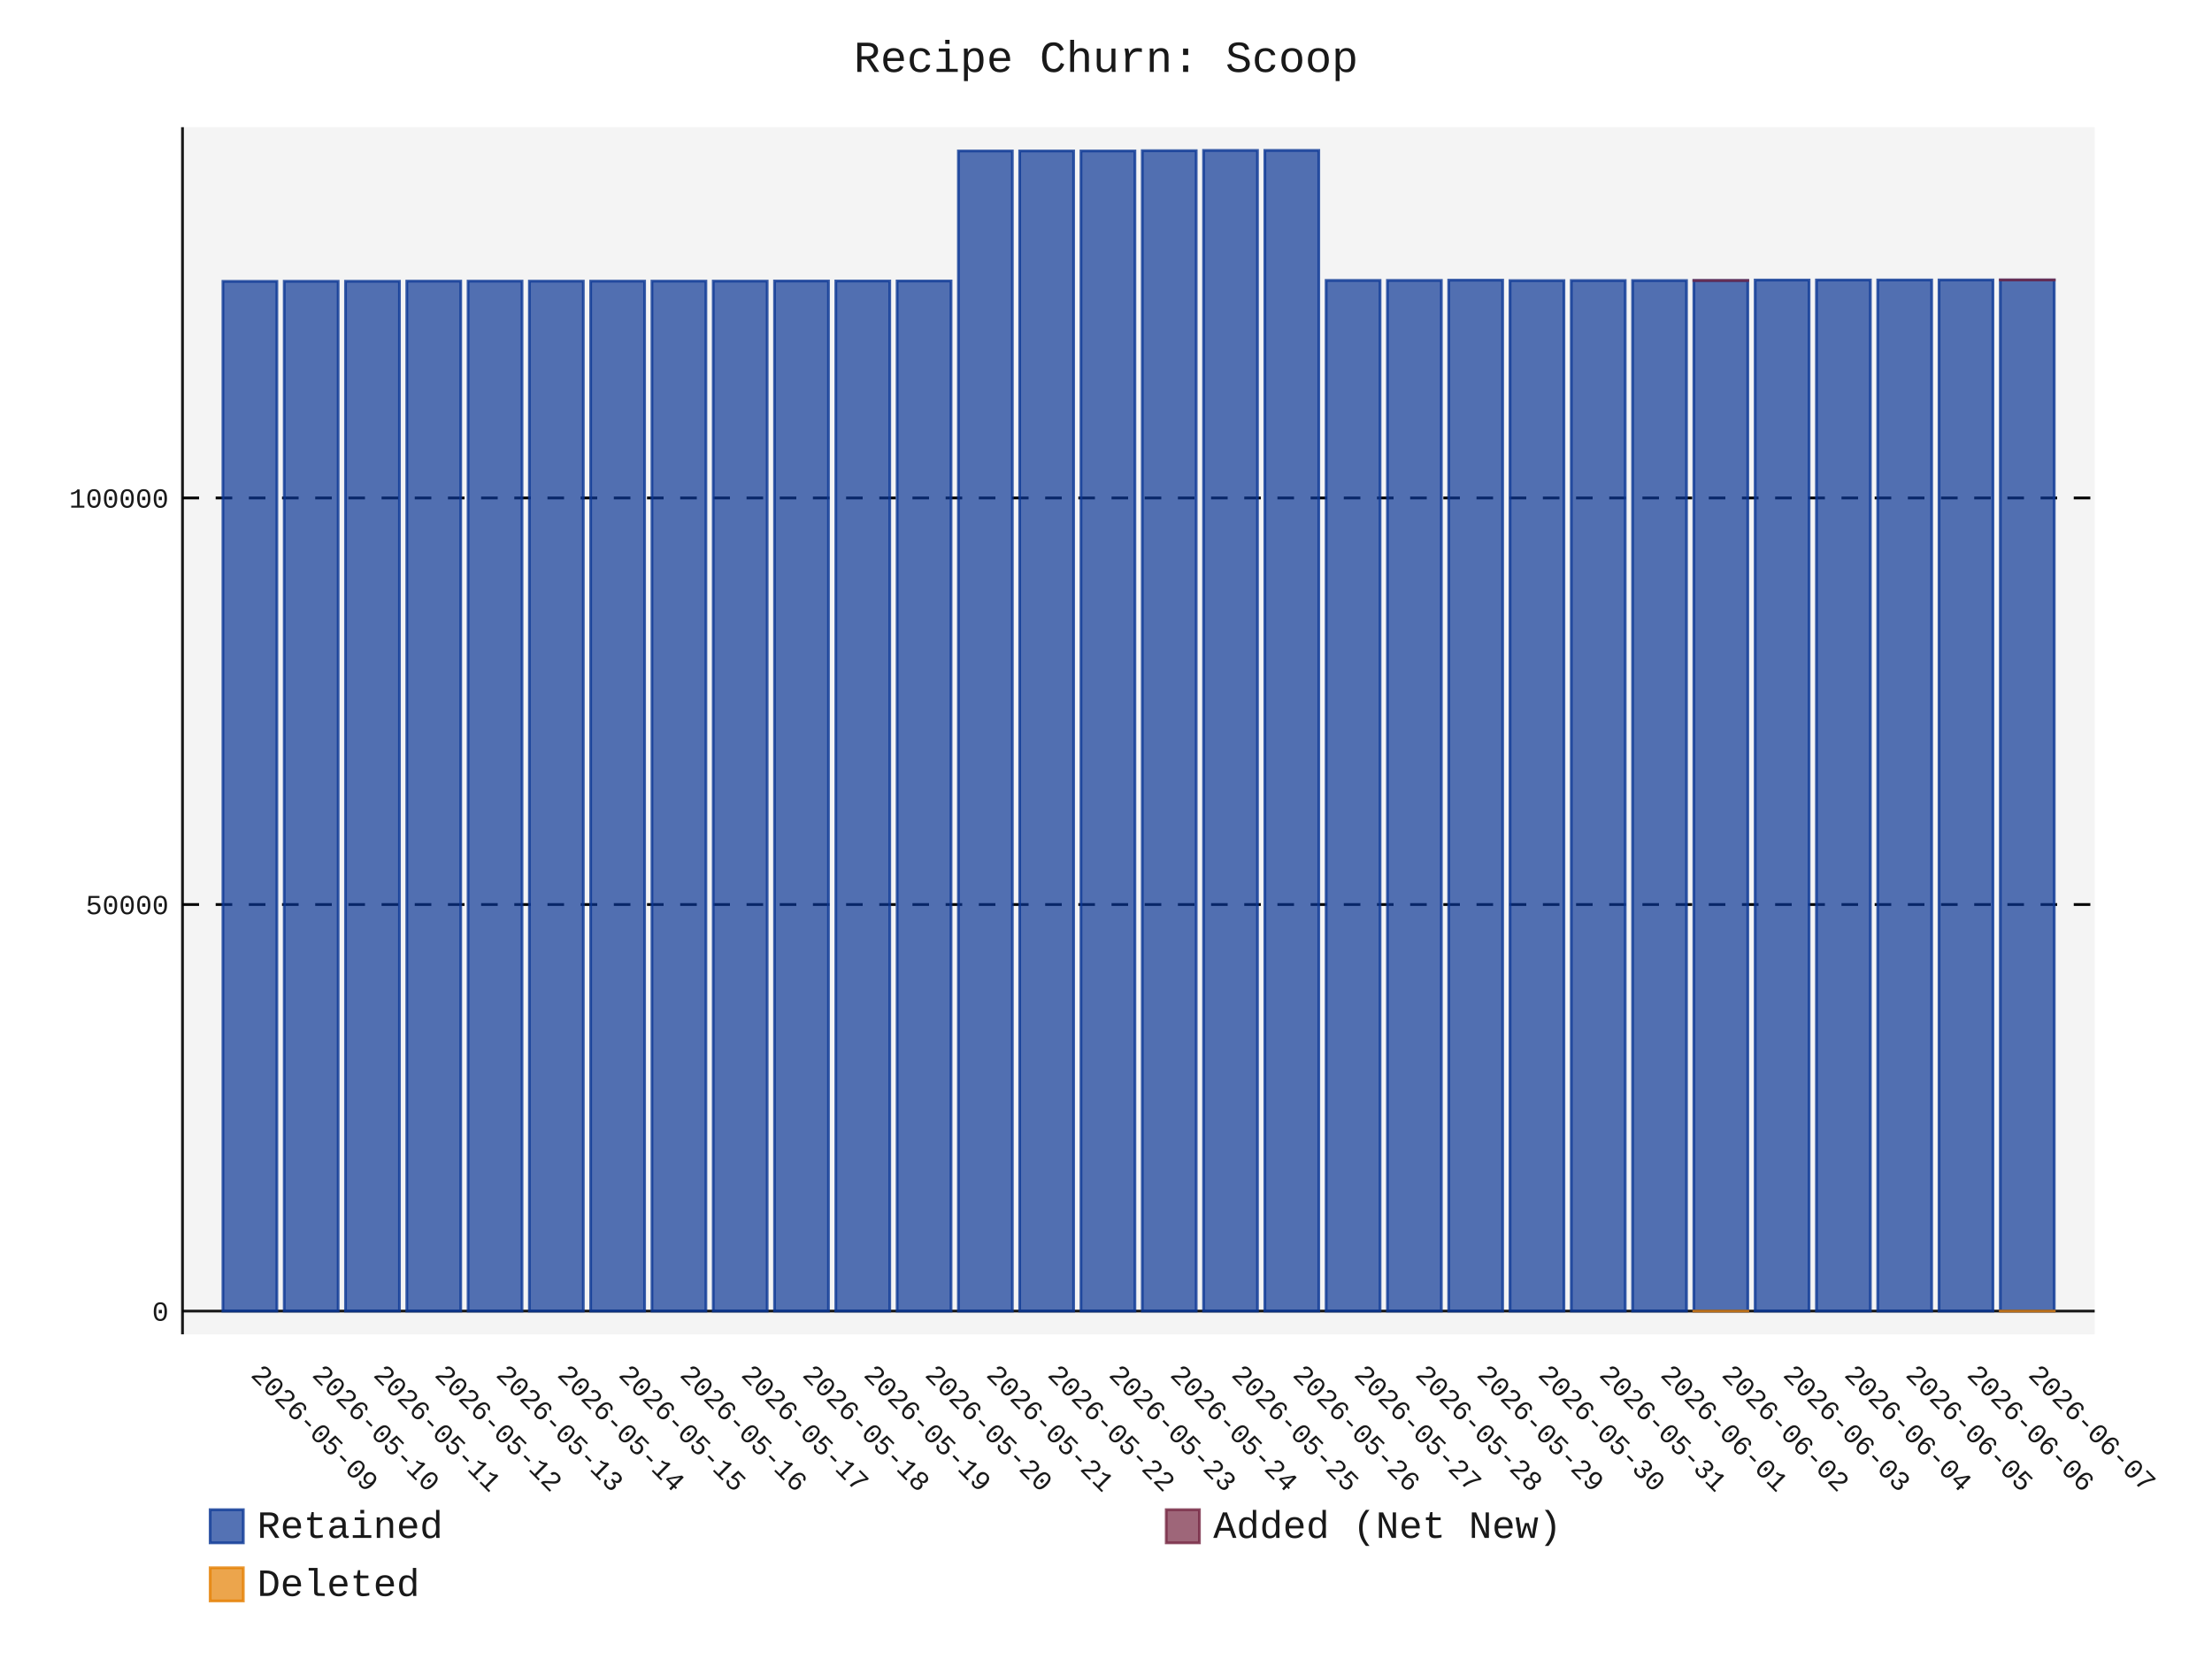
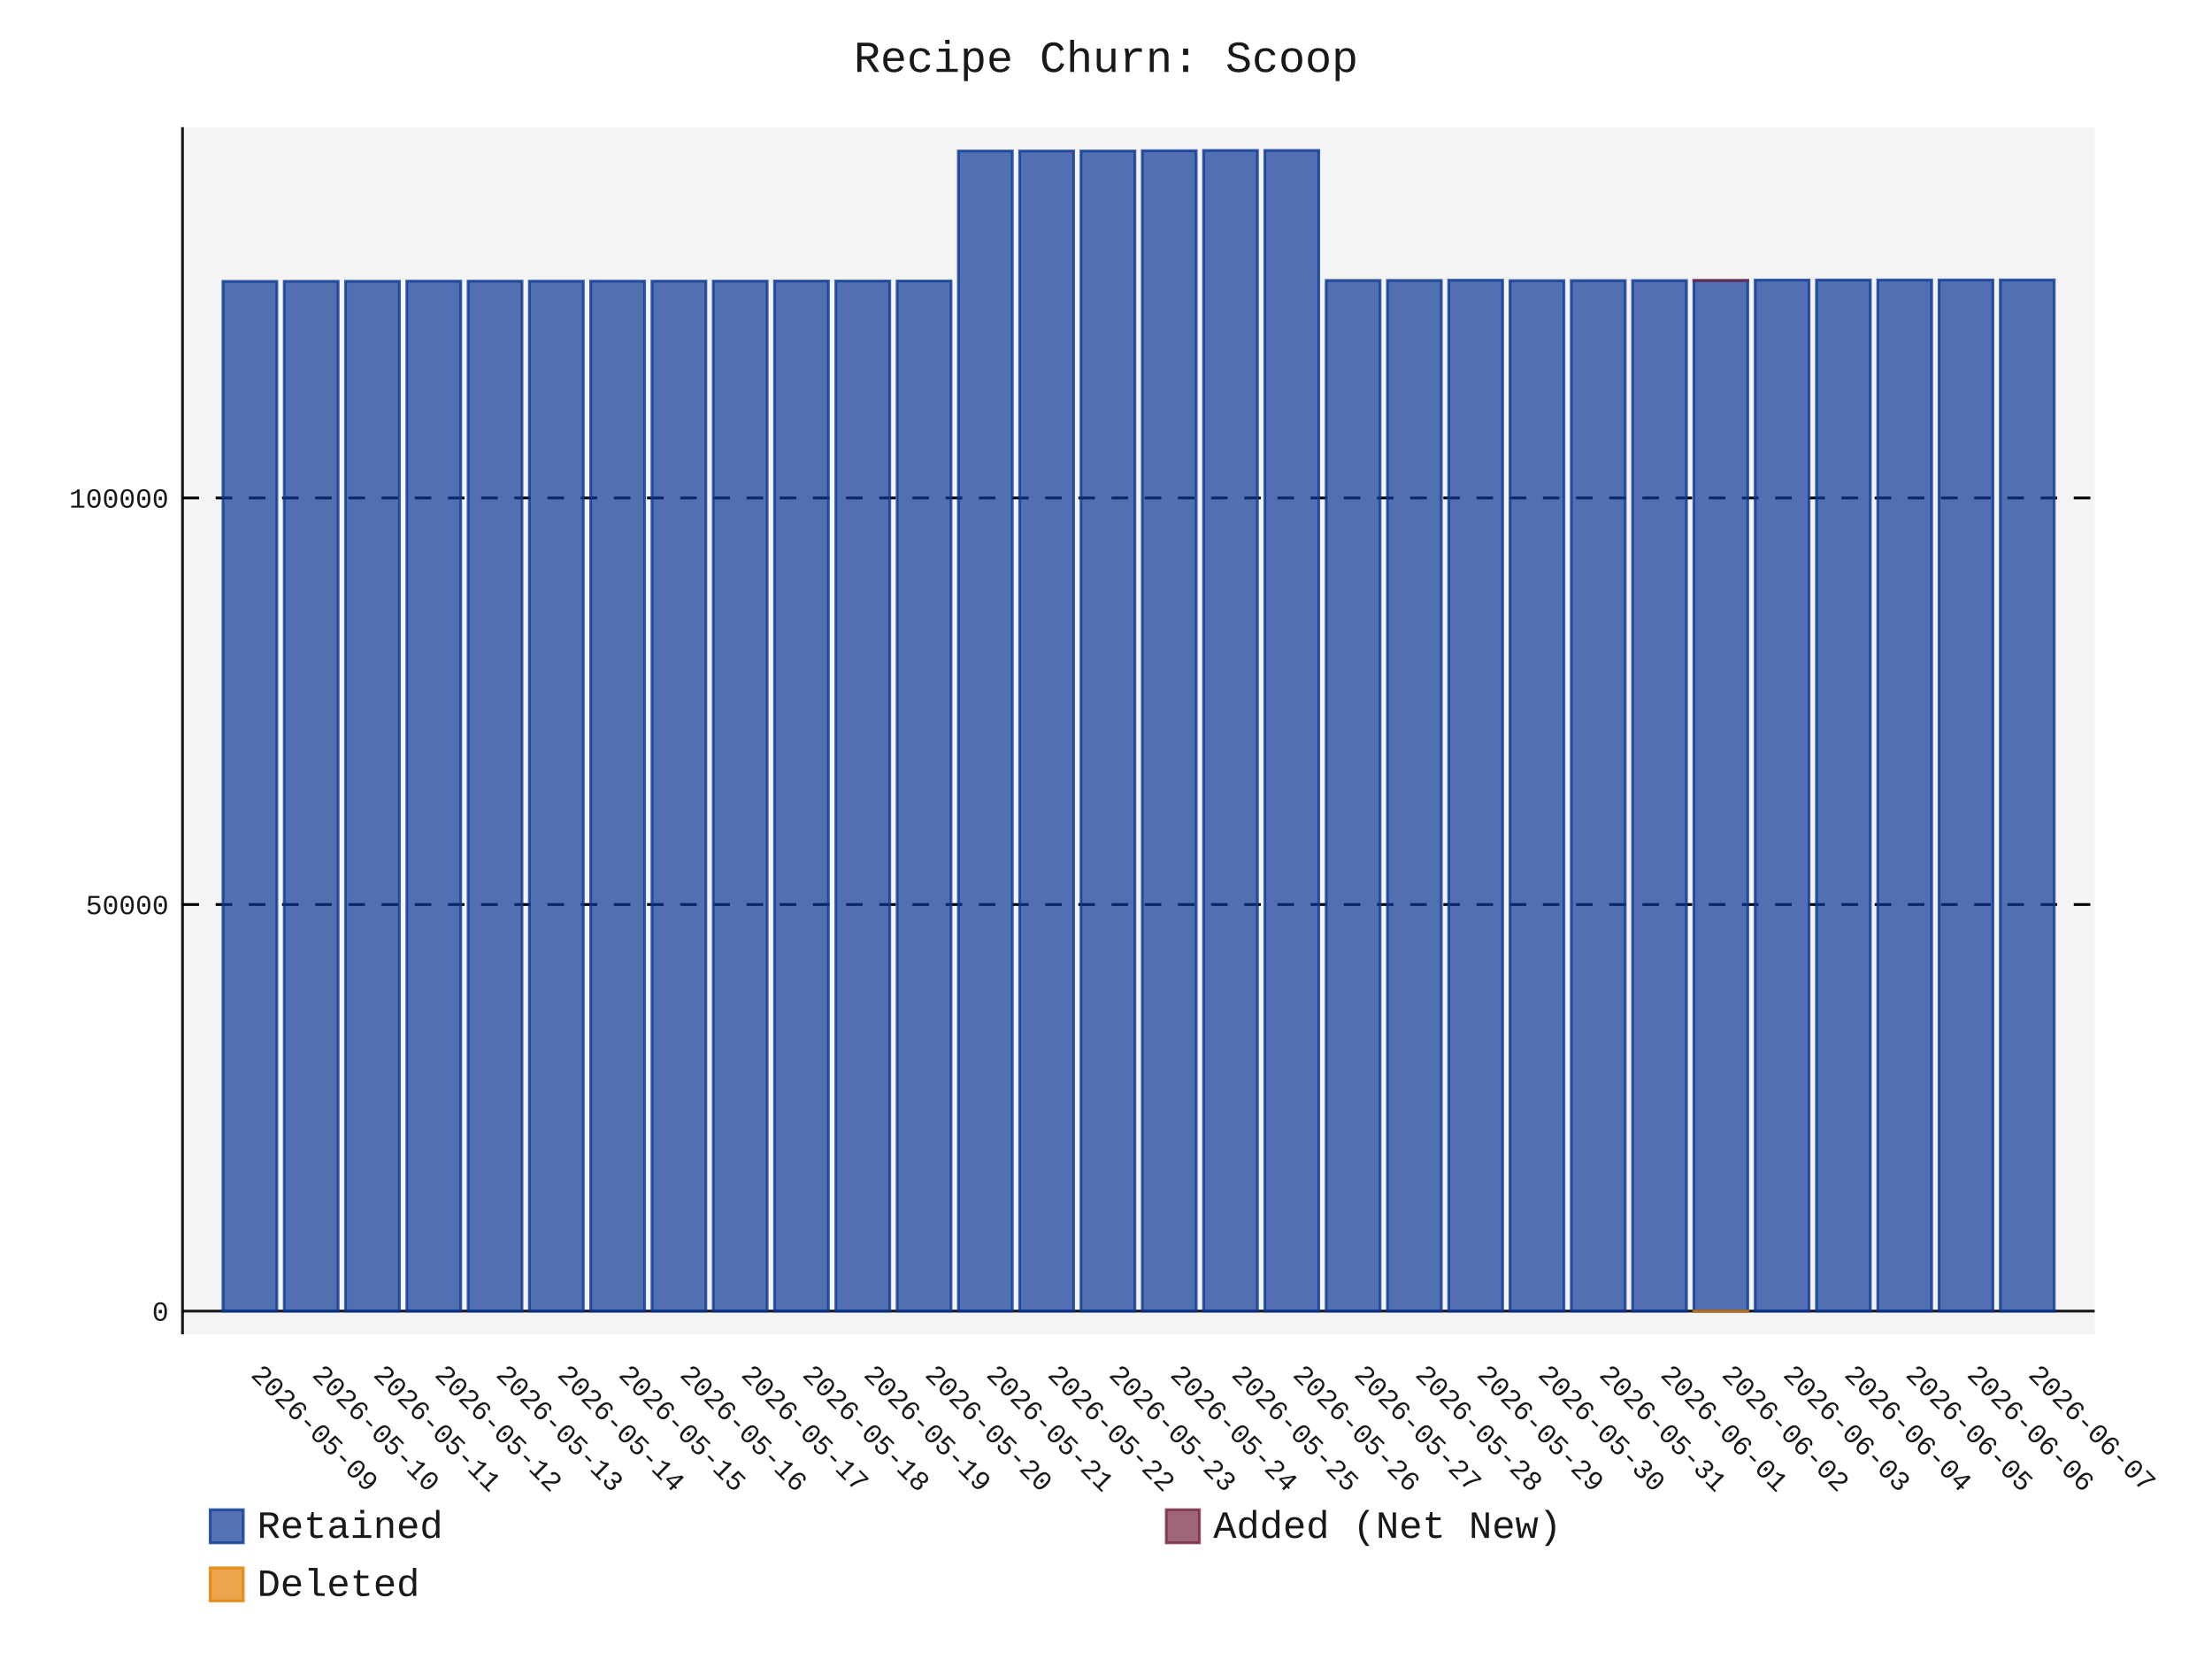
- <svg xmlns="http://www.w3.org/2000/svg" id="chart-04f47b42-7704-4d87-a7db-2887f9196355" class="pygal-chart" viewBox="0 0 800 600">
+ <svg xmlns="http://www.w3.org/2000/svg" id="chart-dc9c941f-fee5-42c4-9e55-158510d0231a" class="pygal-chart" viewBox="0 0 800 600">
  <defs>
-     <style type="text/css">#chart-04f47b42-7704-4d87-a7db-2887f9196355{-webkit-user-select:none;-webkit-font-smoothing:antialiased;font-family:Consolas,"Liberation Mono",Menlo,Courier,monospace}#chart-04f47b42-7704-4d87-a7db-2887f9196355 .title{font-family:Consolas,"Liberation Mono",Menlo,Courier,monospace;font-size:16px}#chart-04f47b42-7704-4d87-a7db-2887f9196355 .legends .legend text{font-family:Consolas,"Liberation Mono",Menlo,Courier,monospace;font-size:14px}#chart-04f47b42-7704-4d87-a7db-2887f9196355 .axis text{font-family:Consolas,"Liberation Mono",Menlo,Courier,monospace;font-size:10px}#chart-04f47b42-7704-4d87-a7db-2887f9196355 .axis text.major{font-family:Consolas,"Liberation Mono",Menlo,Courier,monospace;font-size:10px}#chart-04f47b42-7704-4d87-a7db-2887f9196355 .text-overlay text.value{font-family:Consolas,"Liberation Mono",Menlo,Courier,monospace;font-size:16px}#chart-04f47b42-7704-4d87-a7db-2887f9196355 .text-overlay text.label{font-family:Consolas,"Liberation Mono",Menlo,Courier,monospace;font-size:10px}#chart-04f47b42-7704-4d87-a7db-2887f9196355 .tooltip{font-family:Consolas,"Liberation Mono",Menlo,Courier,monospace;font-size:14px}#chart-04f47b42-7704-4d87-a7db-2887f9196355 text.no_data{font-family:Consolas,"Liberation Mono",Menlo,Courier,monospace;font-size:64px}
- #chart-04f47b42-7704-4d87-a7db-2887f9196355{background-color:transparent}#chart-04f47b42-7704-4d87-a7db-2887f9196355 path,#chart-04f47b42-7704-4d87-a7db-2887f9196355 line,#chart-04f47b42-7704-4d87-a7db-2887f9196355 rect,#chart-04f47b42-7704-4d87-a7db-2887f9196355 circle{-webkit-transition:150ms;-moz-transition:150ms;transition:150ms}#chart-04f47b42-7704-4d87-a7db-2887f9196355 .graph &gt; .background{fill:transparent}#chart-04f47b42-7704-4d87-a7db-2887f9196355 .plot &gt; .background{fill:rgba(240,240,240,0.7)}#chart-04f47b42-7704-4d87-a7db-2887f9196355 .graph{fill:rgba(0,0,0,0.9)}#chart-04f47b42-7704-4d87-a7db-2887f9196355 text.no_data{fill:rgba(0,0,0,0.9)}#chart-04f47b42-7704-4d87-a7db-2887f9196355 .title{fill:rgba(0,0,0,0.9)}#chart-04f47b42-7704-4d87-a7db-2887f9196355 .legends .legend text{fill:rgba(0,0,0,0.9)}#chart-04f47b42-7704-4d87-a7db-2887f9196355 .legends .legend:hover text{fill:rgba(0,0,0,0.9)}#chart-04f47b42-7704-4d87-a7db-2887f9196355 .axis .line{stroke:rgba(0,0,0,0.9)}#chart-04f47b42-7704-4d87-a7db-2887f9196355 .axis .guide.line{stroke:rgba(0,0,0,0.5)}#chart-04f47b42-7704-4d87-a7db-2887f9196355 .axis .major.line{stroke:rgba(0,0,0,0.9)}#chart-04f47b42-7704-4d87-a7db-2887f9196355 .axis text.major{fill:rgba(0,0,0,0.9)}#chart-04f47b42-7704-4d87-a7db-2887f9196355 .axis.y .guides:hover .guide.line,#chart-04f47b42-7704-4d87-a7db-2887f9196355 .line-graph .axis.x .guides:hover .guide.line,#chart-04f47b42-7704-4d87-a7db-2887f9196355 .stackedline-graph .axis.x .guides:hover .guide.line,#chart-04f47b42-7704-4d87-a7db-2887f9196355 .xy-graph .axis.x .guides:hover .guide.line{stroke:rgba(0,0,0,0.9)}#chart-04f47b42-7704-4d87-a7db-2887f9196355 .axis .guides:hover text{fill:rgba(0,0,0,0.9)}#chart-04f47b42-7704-4d87-a7db-2887f9196355 .reactive{fill-opacity:.7;stroke-opacity:.8;stroke-width:1}#chart-04f47b42-7704-4d87-a7db-2887f9196355 .ci{stroke:rgba(0,0,0,0.9)}#chart-04f47b42-7704-4d87-a7db-2887f9196355 .reactive.active,#chart-04f47b42-7704-4d87-a7db-2887f9196355 .active .reactive{fill-opacity:.8;stroke-opacity:.9;stroke-width:4}#chart-04f47b42-7704-4d87-a7db-2887f9196355 .ci .reactive.active{stroke-width:1.5}#chart-04f47b42-7704-4d87-a7db-2887f9196355 .series text{fill:rgba(0,0,0,0.9)}#chart-04f47b42-7704-4d87-a7db-2887f9196355 .tooltip rect{fill:rgba(240,240,240,0.7);stroke:rgba(0,0,0,0.9);-webkit-transition:opacity 150ms;-moz-transition:opacity 150ms;transition:opacity 150ms}#chart-04f47b42-7704-4d87-a7db-2887f9196355 .tooltip .label{fill:rgba(0,0,0,0.9)}#chart-04f47b42-7704-4d87-a7db-2887f9196355 .tooltip .label{fill:rgba(0,0,0,0.9)}#chart-04f47b42-7704-4d87-a7db-2887f9196355 .tooltip .legend{font-size:.8em;fill:rgba(0,0,0,0.5)}#chart-04f47b42-7704-4d87-a7db-2887f9196355 .tooltip .x_label{font-size:.6em;fill:rgba(0,0,0,0.9)}#chart-04f47b42-7704-4d87-a7db-2887f9196355 .tooltip .xlink{font-size:.5em;text-decoration:underline}#chart-04f47b42-7704-4d87-a7db-2887f9196355 .tooltip .value{font-size:1.5em}#chart-04f47b42-7704-4d87-a7db-2887f9196355 .bound{font-size:.5em}#chart-04f47b42-7704-4d87-a7db-2887f9196355 .max-value{font-size:.75em;fill:rgba(0,0,0,0.5)}#chart-04f47b42-7704-4d87-a7db-2887f9196355 .map-element{fill:rgba(240,240,240,0.7);stroke:rgba(0,0,0,0.5) !important}#chart-04f47b42-7704-4d87-a7db-2887f9196355 .map-element .reactive{fill-opacity:inherit;stroke-opacity:inherit}#chart-04f47b42-7704-4d87-a7db-2887f9196355 .color-0,#chart-04f47b42-7704-4d87-a7db-2887f9196355 .color-0 a:visited{stroke:rgb(12,55,149);fill:rgb(12,55,149)}#chart-04f47b42-7704-4d87-a7db-2887f9196355 .color-1,#chart-04f47b42-7704-4d87-a7db-2887f9196355 .color-1 a:visited{stroke:rgb(117,38,65);fill:rgb(117,38,65)}#chart-04f47b42-7704-4d87-a7db-2887f9196355 .color-2,#chart-04f47b42-7704-4d87-a7db-2887f9196355 .color-2 a:visited{stroke:rgb(228,127,0);fill:rgb(228,127,0)}#chart-04f47b42-7704-4d87-a7db-2887f9196355 .text-overlay .color-0 text{fill:black}#chart-04f47b42-7704-4d87-a7db-2887f9196355 .text-overlay .color-1 text{fill:black}#chart-04f47b42-7704-4d87-a7db-2887f9196355 .text-overlay .color-2 text{fill:black}
- #chart-04f47b42-7704-4d87-a7db-2887f9196355 text.no_data{text-anchor:middle}#chart-04f47b42-7704-4d87-a7db-2887f9196355 .guide.line{fill:none}#chart-04f47b42-7704-4d87-a7db-2887f9196355 .centered{text-anchor:middle}#chart-04f47b42-7704-4d87-a7db-2887f9196355 .title{text-anchor:middle}#chart-04f47b42-7704-4d87-a7db-2887f9196355 .legends .legend text{fill-opacity:1}#chart-04f47b42-7704-4d87-a7db-2887f9196355 .axis.x text{text-anchor:middle}#chart-04f47b42-7704-4d87-a7db-2887f9196355 .axis.x:not(.web) text[transform]{text-anchor:start}#chart-04f47b42-7704-4d87-a7db-2887f9196355 .axis.x:not(.web) text[transform].backwards{text-anchor:end}#chart-04f47b42-7704-4d87-a7db-2887f9196355 .axis.y text{text-anchor:end}#chart-04f47b42-7704-4d87-a7db-2887f9196355 .axis.y text[transform].backwards{text-anchor:start}#chart-04f47b42-7704-4d87-a7db-2887f9196355 .axis.y2 text{text-anchor:start}#chart-04f47b42-7704-4d87-a7db-2887f9196355 .axis.y2 text[transform].backwards{text-anchor:end}#chart-04f47b42-7704-4d87-a7db-2887f9196355 .axis .guide.line{stroke-dasharray:4,4;stroke:black}#chart-04f47b42-7704-4d87-a7db-2887f9196355 .axis .major.guide.line{stroke-dasharray:6,6;stroke:black}#chart-04f47b42-7704-4d87-a7db-2887f9196355 .horizontal .axis.y .guide.line,#chart-04f47b42-7704-4d87-a7db-2887f9196355 .horizontal .axis.y2 .guide.line,#chart-04f47b42-7704-4d87-a7db-2887f9196355 .vertical .axis.x .guide.line{opacity:0}#chart-04f47b42-7704-4d87-a7db-2887f9196355 .horizontal .axis.always_show .guide.line,#chart-04f47b42-7704-4d87-a7db-2887f9196355 .vertical .axis.always_show .guide.line{opacity:1 !important}#chart-04f47b42-7704-4d87-a7db-2887f9196355 .axis.y .guides:hover .guide.line,#chart-04f47b42-7704-4d87-a7db-2887f9196355 .axis.y2 .guides:hover .guide.line,#chart-04f47b42-7704-4d87-a7db-2887f9196355 .axis.x .guides:hover .guide.line{opacity:1}#chart-04f47b42-7704-4d87-a7db-2887f9196355 .axis .guides:hover text{opacity:1}#chart-04f47b42-7704-4d87-a7db-2887f9196355 .nofill{fill:none}#chart-04f47b42-7704-4d87-a7db-2887f9196355 .subtle-fill{fill-opacity:.2}#chart-04f47b42-7704-4d87-a7db-2887f9196355 .dot{stroke-width:1px;fill-opacity:1;stroke-opacity:1}#chart-04f47b42-7704-4d87-a7db-2887f9196355 .dot.active{stroke-width:5px}#chart-04f47b42-7704-4d87-a7db-2887f9196355 .dot.negative{fill:transparent}#chart-04f47b42-7704-4d87-a7db-2887f9196355 text,#chart-04f47b42-7704-4d87-a7db-2887f9196355 tspan{stroke:none !important}#chart-04f47b42-7704-4d87-a7db-2887f9196355 .series text.active{opacity:1}#chart-04f47b42-7704-4d87-a7db-2887f9196355 .tooltip rect{fill-opacity:.95;stroke-width:.5}#chart-04f47b42-7704-4d87-a7db-2887f9196355 .tooltip text{fill-opacity:1}#chart-04f47b42-7704-4d87-a7db-2887f9196355 .showable{visibility:hidden}#chart-04f47b42-7704-4d87-a7db-2887f9196355 .showable.shown{visibility:visible}#chart-04f47b42-7704-4d87-a7db-2887f9196355 .gauge-background{fill:rgba(229,229,229,1);stroke:none}#chart-04f47b42-7704-4d87-a7db-2887f9196355 .bg-lines{stroke:transparent;stroke-width:2px}</style>
+     <style type="text/css">#chart-dc9c941f-fee5-42c4-9e55-158510d0231a{-webkit-user-select:none;-webkit-font-smoothing:antialiased;font-family:Consolas,"Liberation Mono",Menlo,Courier,monospace}#chart-dc9c941f-fee5-42c4-9e55-158510d0231a .title{font-family:Consolas,"Liberation Mono",Menlo,Courier,monospace;font-size:16px}#chart-dc9c941f-fee5-42c4-9e55-158510d0231a .legends .legend text{font-family:Consolas,"Liberation Mono",Menlo,Courier,monospace;font-size:14px}#chart-dc9c941f-fee5-42c4-9e55-158510d0231a .axis text{font-family:Consolas,"Liberation Mono",Menlo,Courier,monospace;font-size:10px}#chart-dc9c941f-fee5-42c4-9e55-158510d0231a .axis text.major{font-family:Consolas,"Liberation Mono",Menlo,Courier,monospace;font-size:10px}#chart-dc9c941f-fee5-42c4-9e55-158510d0231a .text-overlay text.value{font-family:Consolas,"Liberation Mono",Menlo,Courier,monospace;font-size:16px}#chart-dc9c941f-fee5-42c4-9e55-158510d0231a .text-overlay text.label{font-family:Consolas,"Liberation Mono",Menlo,Courier,monospace;font-size:10px}#chart-dc9c941f-fee5-42c4-9e55-158510d0231a .tooltip{font-family:Consolas,"Liberation Mono",Menlo,Courier,monospace;font-size:14px}#chart-dc9c941f-fee5-42c4-9e55-158510d0231a text.no_data{font-family:Consolas,"Liberation Mono",Menlo,Courier,monospace;font-size:64px}
+ #chart-dc9c941f-fee5-42c4-9e55-158510d0231a{background-color:transparent}#chart-dc9c941f-fee5-42c4-9e55-158510d0231a path,#chart-dc9c941f-fee5-42c4-9e55-158510d0231a line,#chart-dc9c941f-fee5-42c4-9e55-158510d0231a rect,#chart-dc9c941f-fee5-42c4-9e55-158510d0231a circle{-webkit-transition:150ms;-moz-transition:150ms;transition:150ms}#chart-dc9c941f-fee5-42c4-9e55-158510d0231a .graph &gt; .background{fill:transparent}#chart-dc9c941f-fee5-42c4-9e55-158510d0231a .plot &gt; .background{fill:rgba(240,240,240,0.7)}#chart-dc9c941f-fee5-42c4-9e55-158510d0231a .graph{fill:rgba(0,0,0,0.9)}#chart-dc9c941f-fee5-42c4-9e55-158510d0231a text.no_data{fill:rgba(0,0,0,0.9)}#chart-dc9c941f-fee5-42c4-9e55-158510d0231a .title{fill:rgba(0,0,0,0.9)}#chart-dc9c941f-fee5-42c4-9e55-158510d0231a .legends .legend text{fill:rgba(0,0,0,0.9)}#chart-dc9c941f-fee5-42c4-9e55-158510d0231a .legends .legend:hover text{fill:rgba(0,0,0,0.9)}#chart-dc9c941f-fee5-42c4-9e55-158510d0231a .axis .line{stroke:rgba(0,0,0,0.9)}#chart-dc9c941f-fee5-42c4-9e55-158510d0231a .axis .guide.line{stroke:rgba(0,0,0,0.5)}#chart-dc9c941f-fee5-42c4-9e55-158510d0231a .axis .major.line{stroke:rgba(0,0,0,0.9)}#chart-dc9c941f-fee5-42c4-9e55-158510d0231a .axis text.major{fill:rgba(0,0,0,0.9)}#chart-dc9c941f-fee5-42c4-9e55-158510d0231a .axis.y .guides:hover .guide.line,#chart-dc9c941f-fee5-42c4-9e55-158510d0231a .line-graph .axis.x .guides:hover .guide.line,#chart-dc9c941f-fee5-42c4-9e55-158510d0231a .stackedline-graph .axis.x .guides:hover .guide.line,#chart-dc9c941f-fee5-42c4-9e55-158510d0231a .xy-graph .axis.x .guides:hover .guide.line{stroke:rgba(0,0,0,0.9)}#chart-dc9c941f-fee5-42c4-9e55-158510d0231a .axis .guides:hover text{fill:rgba(0,0,0,0.9)}#chart-dc9c941f-fee5-42c4-9e55-158510d0231a .reactive{fill-opacity:.7;stroke-opacity:.8;stroke-width:1}#chart-dc9c941f-fee5-42c4-9e55-158510d0231a .ci{stroke:rgba(0,0,0,0.9)}#chart-dc9c941f-fee5-42c4-9e55-158510d0231a .reactive.active,#chart-dc9c941f-fee5-42c4-9e55-158510d0231a .active .reactive{fill-opacity:.8;stroke-opacity:.9;stroke-width:4}#chart-dc9c941f-fee5-42c4-9e55-158510d0231a .ci .reactive.active{stroke-width:1.5}#chart-dc9c941f-fee5-42c4-9e55-158510d0231a .series text{fill:rgba(0,0,0,0.9)}#chart-dc9c941f-fee5-42c4-9e55-158510d0231a .tooltip rect{fill:rgba(240,240,240,0.7);stroke:rgba(0,0,0,0.9);-webkit-transition:opacity 150ms;-moz-transition:opacity 150ms;transition:opacity 150ms}#chart-dc9c941f-fee5-42c4-9e55-158510d0231a .tooltip .label{fill:rgba(0,0,0,0.9)}#chart-dc9c941f-fee5-42c4-9e55-158510d0231a .tooltip .label{fill:rgba(0,0,0,0.9)}#chart-dc9c941f-fee5-42c4-9e55-158510d0231a .tooltip .legend{font-size:.8em;fill:rgba(0,0,0,0.5)}#chart-dc9c941f-fee5-42c4-9e55-158510d0231a .tooltip .x_label{font-size:.6em;fill:rgba(0,0,0,0.9)}#chart-dc9c941f-fee5-42c4-9e55-158510d0231a .tooltip .xlink{font-size:.5em;text-decoration:underline}#chart-dc9c941f-fee5-42c4-9e55-158510d0231a .tooltip .value{font-size:1.5em}#chart-dc9c941f-fee5-42c4-9e55-158510d0231a .bound{font-size:.5em}#chart-dc9c941f-fee5-42c4-9e55-158510d0231a .max-value{font-size:.75em;fill:rgba(0,0,0,0.5)}#chart-dc9c941f-fee5-42c4-9e55-158510d0231a .map-element{fill:rgba(240,240,240,0.7);stroke:rgba(0,0,0,0.5) !important}#chart-dc9c941f-fee5-42c4-9e55-158510d0231a .map-element .reactive{fill-opacity:inherit;stroke-opacity:inherit}#chart-dc9c941f-fee5-42c4-9e55-158510d0231a .color-0,#chart-dc9c941f-fee5-42c4-9e55-158510d0231a .color-0 a:visited{stroke:rgb(12,55,149);fill:rgb(12,55,149)}#chart-dc9c941f-fee5-42c4-9e55-158510d0231a .color-1,#chart-dc9c941f-fee5-42c4-9e55-158510d0231a .color-1 a:visited{stroke:rgb(117,38,65);fill:rgb(117,38,65)}#chart-dc9c941f-fee5-42c4-9e55-158510d0231a .color-2,#chart-dc9c941f-fee5-42c4-9e55-158510d0231a .color-2 a:visited{stroke:rgb(228,127,0);fill:rgb(228,127,0)}#chart-dc9c941f-fee5-42c4-9e55-158510d0231a .text-overlay .color-0 text{fill:black}#chart-dc9c941f-fee5-42c4-9e55-158510d0231a .text-overlay .color-1 text{fill:black}#chart-dc9c941f-fee5-42c4-9e55-158510d0231a .text-overlay .color-2 text{fill:black}
+ #chart-dc9c941f-fee5-42c4-9e55-158510d0231a text.no_data{text-anchor:middle}#chart-dc9c941f-fee5-42c4-9e55-158510d0231a .guide.line{fill:none}#chart-dc9c941f-fee5-42c4-9e55-158510d0231a .centered{text-anchor:middle}#chart-dc9c941f-fee5-42c4-9e55-158510d0231a .title{text-anchor:middle}#chart-dc9c941f-fee5-42c4-9e55-158510d0231a .legends .legend text{fill-opacity:1}#chart-dc9c941f-fee5-42c4-9e55-158510d0231a .axis.x text{text-anchor:middle}#chart-dc9c941f-fee5-42c4-9e55-158510d0231a .axis.x:not(.web) text[transform]{text-anchor:start}#chart-dc9c941f-fee5-42c4-9e55-158510d0231a .axis.x:not(.web) text[transform].backwards{text-anchor:end}#chart-dc9c941f-fee5-42c4-9e55-158510d0231a .axis.y text{text-anchor:end}#chart-dc9c941f-fee5-42c4-9e55-158510d0231a .axis.y text[transform].backwards{text-anchor:start}#chart-dc9c941f-fee5-42c4-9e55-158510d0231a .axis.y2 text{text-anchor:start}#chart-dc9c941f-fee5-42c4-9e55-158510d0231a .axis.y2 text[transform].backwards{text-anchor:end}#chart-dc9c941f-fee5-42c4-9e55-158510d0231a .axis .guide.line{stroke-dasharray:4,4;stroke:black}#chart-dc9c941f-fee5-42c4-9e55-158510d0231a .axis .major.guide.line{stroke-dasharray:6,6;stroke:black}#chart-dc9c941f-fee5-42c4-9e55-158510d0231a .horizontal .axis.y .guide.line,#chart-dc9c941f-fee5-42c4-9e55-158510d0231a .horizontal .axis.y2 .guide.line,#chart-dc9c941f-fee5-42c4-9e55-158510d0231a .vertical .axis.x .guide.line{opacity:0}#chart-dc9c941f-fee5-42c4-9e55-158510d0231a .horizontal .axis.always_show .guide.line,#chart-dc9c941f-fee5-42c4-9e55-158510d0231a .vertical .axis.always_show .guide.line{opacity:1 !important}#chart-dc9c941f-fee5-42c4-9e55-158510d0231a .axis.y .guides:hover .guide.line,#chart-dc9c941f-fee5-42c4-9e55-158510d0231a .axis.y2 .guides:hover .guide.line,#chart-dc9c941f-fee5-42c4-9e55-158510d0231a .axis.x .guides:hover .guide.line{opacity:1}#chart-dc9c941f-fee5-42c4-9e55-158510d0231a .axis .guides:hover text{opacity:1}#chart-dc9c941f-fee5-42c4-9e55-158510d0231a .nofill{fill:none}#chart-dc9c941f-fee5-42c4-9e55-158510d0231a .subtle-fill{fill-opacity:.2}#chart-dc9c941f-fee5-42c4-9e55-158510d0231a .dot{stroke-width:1px;fill-opacity:1;stroke-opacity:1}#chart-dc9c941f-fee5-42c4-9e55-158510d0231a .dot.active{stroke-width:5px}#chart-dc9c941f-fee5-42c4-9e55-158510d0231a .dot.negative{fill:transparent}#chart-dc9c941f-fee5-42c4-9e55-158510d0231a text,#chart-dc9c941f-fee5-42c4-9e55-158510d0231a tspan{stroke:none !important}#chart-dc9c941f-fee5-42c4-9e55-158510d0231a .series text.active{opacity:1}#chart-dc9c941f-fee5-42c4-9e55-158510d0231a .tooltip rect{fill-opacity:.95;stroke-width:.5}#chart-dc9c941f-fee5-42c4-9e55-158510d0231a .tooltip text{fill-opacity:1}#chart-dc9c941f-fee5-42c4-9e55-158510d0231a .showable{visibility:hidden}#chart-dc9c941f-fee5-42c4-9e55-158510d0231a .showable.shown{visibility:visible}#chart-dc9c941f-fee5-42c4-9e55-158510d0231a .gauge-background{fill:rgba(229,229,229,1);stroke:none}#chart-dc9c941f-fee5-42c4-9e55-158510d0231a .bg-lines{stroke:transparent;stroke-width:2px}</style>
  </defs>
  <g class="graph stackedbar-graph vertical">
    <rect x="0" y="0" width="800" height="600" class="background" />
    <g transform="translate(66, 46)" class="plot">
      <rect x="0" y="0" width="691.574" height="436.574" class="background" />
      <g class="axis y always_show">
        <g class="guides">
          <path d="M0 428.172 h691.574" class="axis major line" />
          <text x="-5" y="431.672" class="major">0</text>
        </g>
        <g class="guides">
          <path d="M0 281.133 h691.574" class="major guide line" />
          <text x="-5" y="284.633" class="major">50000</text>
        </g>
        <g class="guides">
          <path d="M0 134.094 h691.574" class="major guide line" />
          <text x="-5" y="137.594" class="major">100000</text>
        </g>
      </g>
      <g class="axis x">
        <path d="M0 0 v436.574" class="line" />
        <g class="guides">
          <path d="M24.382 0 v436.574" class="guide line" />
          <text x="24.382" y="451.574" class="" transform="rotate(45 24.3824 451.5736)">2026-05-09</text>
        </g>
        <g class="guides">
          <path d="M46.548 0 v436.574" class="guide line" />
          <text x="46.548" y="451.574" class="" transform="rotate(45 46.54822 451.5736)">2026-05-10</text>
        </g>
        <g class="guides">
          <path d="M68.714 0 v436.574" class="guide line" />
          <text x="68.714" y="451.574" class="" transform="rotate(45 68.71404 451.5736)">2026-05-11</text>
        </g>
        <g class="guides">
          <path d="M90.88 0 v436.574" class="guide line" />
          <text x="90.88" y="451.574" class="" transform="rotate(45 90.87986 451.5736)">2026-05-12</text>
        </g>
        <g class="guides">
          <path d="M113.046 0 v436.574" class="guide line" />
          <text x="113.046" y="451.574" class="" transform="rotate(45 113.0457 451.5736)">2026-05-13</text>
        </g>
        <g class="guides">
          <path d="M135.212 0 v436.574" class="guide line" />
          <text x="135.212" y="451.574" class="" transform="rotate(45 135.2115 451.5736)">2026-05-14</text>
        </g>
        <g class="guides">
          <path d="M157.377 0 v436.574" class="guide line" />
          <text x="157.377" y="451.574" class="" transform="rotate(45 157.3773 451.5736)">2026-05-15</text>
        </g>
        <g class="guides">
          <path d="M179.543 0 v436.574" class="guide line" />
          <text x="179.543" y="451.574" class="" transform="rotate(45 179.5431 451.5736)">2026-05-16</text>
        </g>
        <g class="guides">
          <path d="M201.709 0 v436.574" class="guide line" />
          <text x="201.709" y="451.574" class="" transform="rotate(45 201.709 451.5736)">2026-05-17</text>
        </g>
        <g class="guides">
          <path d="M223.875 0 v436.574" class="guide line" />
          <text x="223.875" y="451.574" class="" transform="rotate(45 223.8748 451.5736)">2026-05-18</text>
        </g>
        <g class="guides">
          <path d="M246.041 0 v436.574" class="guide line" />
          <text x="246.041" y="451.574" class="" transform="rotate(45 246.0406 451.5736)">2026-05-19</text>
        </g>
        <g class="guides">
          <path d="M268.206 0 v436.574" class="guide line" />
          <text x="268.206" y="451.574" class="" transform="rotate(45 268.2064 451.5736)">2026-05-20</text>
        </g>
        <g class="guides">
          <path d="M290.372 0 v436.574" class="guide line" />
          <text x="290.372" y="451.574" class="" transform="rotate(45 290.3722 451.5736)">2026-05-21</text>
        </g>
        <g class="guides">
          <path d="M312.538 0 v436.574" class="guide line" />
          <text x="312.538" y="451.574" class="" transform="rotate(45 312.5381 451.5736)">2026-05-22</text>
        </g>
        <g class="guides">
          <path d="M334.704 0 v436.574" class="guide line" />
          <text x="334.704" y="451.574" class="" transform="rotate(45 334.7039 451.5736)">2026-05-23</text>
        </g>
        <g class="guides">
          <path d="M356.87 0 v436.574" class="guide line" />
          <text x="356.87" y="451.574" class="" transform="rotate(45 356.8697 451.5736)">2026-05-24</text>
        </g>
        <g class="guides">
          <path d="M379.036 0 v436.574" class="guide line" />
          <text x="379.036" y="451.574" class="" transform="rotate(45 379.0355 451.5736)">2026-05-25</text>
        </g>
        <g class="guides">
          <path d="M401.201 0 v436.574" class="guide line" />
          <text x="401.201" y="451.574" class="" transform="rotate(45 401.2013 451.5736)">2026-05-26</text>
        </g>
        <g class="guides">
          <path d="M423.367 0 v436.574" class="guide line" />
          <text x="423.367" y="451.574" class="" transform="rotate(45 423.3672 451.5736)">2026-05-27</text>
        </g>
        <g class="guides">
          <path d="M445.533 0 v436.574" class="guide line" />
          <text x="445.533" y="451.574" class="" transform="rotate(45 445.533 451.5736)">2026-05-28</text>
        </g>
        <g class="guides">
          <path d="M467.699 0 v436.574" class="guide line" />
          <text x="467.699" y="451.574" class="" transform="rotate(45 467.6988 451.5736)">2026-05-29</text>
        </g>
        <g class="guides">
          <path d="M489.865 0 v436.574" class="guide line" />
          <text x="489.865" y="451.574" class="" transform="rotate(45 489.8646 451.5736)">2026-05-30</text>
        </g>
        <g class="guides">
          <path d="M512.03 0 v436.574" class="guide line" />
          <text x="512.03" y="451.574" class="" transform="rotate(45 512.0304 451.5736)">2026-05-31</text>
        </g>
        <g class="guides">
          <path d="M534.196 0 v436.574" class="guide line" />
          <text x="534.196" y="451.574" class="" transform="rotate(45 534.1963 451.5736)">2026-06-01</text>
        </g>
        <g class="guides">
          <path d="M556.362 0 v436.574" class="guide line" />
          <text x="556.362" y="451.574" class="" transform="rotate(45 556.3621 451.5736)">2026-06-02</text>
        </g>
        <g class="guides">
          <path d="M578.528 0 v436.574" class="guide line" />
          <text x="578.528" y="451.574" class="" transform="rotate(45 578.5279 451.5736)">2026-06-03</text>
        </g>
        <g class="guides">
          <path d="M600.694 0 v436.574" class="guide line" />
          <text x="600.694" y="451.574" class="" transform="rotate(45 600.6937 451.5736)">2026-06-04</text>
        </g>
        <g class="guides">
          <path d="M622.86 0 v436.574" class="guide line" />
          <text x="622.86" y="451.574" class="" transform="rotate(45 622.8596 451.5736)">2026-06-05</text>
        </g>
        <g class="guides">
          <path d="M645.025 0 v436.574" class="guide line" />
          <text x="645.025" y="451.574" class="" transform="rotate(45 645.0254 451.5736)">2026-06-06</text>
        </g>
        <g class="guides">
          <path d="M667.191 0 v436.574" class="guide line" />
          <text x="667.191" y="451.574" class="" transform="rotate(45 667.1912 451.5736)">2026-06-07</text>
        </g>
      </g>
      <g class="series serie-0 color-0">
        <g class="bars">
          <g class="bar">
            <rect x="14.629" y="55.751" rx="0" ry="0" width="19.506" height="372.421" class="rect reactive tooltip-trigger" />
          </g>
          <g class="bar">
            <rect x="36.795" y="55.722" rx="0" ry="0" width="19.506" height="372.45" class="rect reactive tooltip-trigger" />
          </g>
          <g class="bar">
            <rect x="58.961" y="55.719" rx="0" ry="0" width="19.506" height="372.453" class="rect reactive tooltip-trigger" />
          </g>
          <g class="bar">
            <rect x="81.127" y="55.675" rx="0" ry="0" width="19.506" height="372.497" class="rect reactive tooltip-trigger" />
          </g>
          <g class="bar">
            <rect x="103.293" y="55.672" rx="0" ry="0" width="19.506" height="372.5" class="rect reactive tooltip-trigger" />
          </g>
          <g class="bar">
            <rect x="125.459" y="55.678" rx="0" ry="0" width="19.506" height="372.494" class="rect reactive tooltip-trigger" />
          </g>
          <g class="bar">
            <rect x="147.624" y="55.675" rx="0" ry="0" width="19.506" height="372.497" class="rect reactive tooltip-trigger" />
          </g>
          <g class="bar">
            <rect x="169.79" y="55.666" rx="0" ry="0" width="19.506" height="372.506" class="rect reactive tooltip-trigger" />
          </g>
          <g class="bar">
            <rect x="191.956" y="55.663" rx="0" ry="0" width="19.506" height="372.509" class="rect reactive tooltip-trigger" />
          </g>
          <g class="bar">
            <rect x="214.122" y="55.625" rx="0" ry="0" width="19.506" height="372.547" class="rect reactive tooltip-trigger" />
          </g>
          <g class="bar">
            <rect x="236.288" y="55.622" rx="0" ry="0" width="19.506" height="372.55" class="rect reactive tooltip-trigger" />
          </g>
          <g class="bar">
            <rect x="258.453" y="55.619" rx="0" ry="0" width="19.506" height="372.553" class="rect reactive tooltip-trigger" />
          </g>
          <g class="bar">
            <rect x="280.619" y="8.602" rx="0" ry="0" width="19.506" height="419.571" class="rect reactive tooltip-trigger" />
          </g>
          <g class="bar">
            <rect x="302.785" y="8.599" rx="0" ry="0" width="19.506" height="419.574" class="rect reactive tooltip-trigger" />
          </g>
          <g class="bar">
            <rect x="324.951" y="8.599" rx="0" ry="0" width="19.506" height="419.574" class="rect reactive tooltip-trigger" />
          </g>
          <g class="bar">
            <rect x="347.117" y="8.504" rx="0" ry="0" width="19.506" height="419.668" class="rect reactive tooltip-trigger" />
          </g>
          <g class="bar">
            <rect x="369.283" y="8.399" rx="0" ry="0" width="19.506" height="419.773" class="rect reactive tooltip-trigger" />
          </g>
          <g class="bar">
            <rect x="391.448" y="8.396" rx="0" ry="0" width="19.506" height="419.776" class="rect reactive tooltip-trigger" />
          </g>
          <g class="bar">
            <rect x="413.614" y="55.413" rx="0" ry="0" width="19.506" height="372.759" class="rect reactive tooltip-trigger" />
          </g>
          <g class="bar">
            <rect x="435.78" y="55.41" rx="0" ry="0" width="19.506" height="372.762" class="rect reactive tooltip-trigger" />
          </g>
          <g class="bar">
            <rect x="457.946" y="55.322" rx="0" ry="0" width="19.506" height="372.85" class="rect reactive tooltip-trigger" />
          </g>
          <g class="bar">
            <rect x="480.112" y="55.483" rx="0" ry="0" width="19.506" height="372.689" class="rect reactive tooltip-trigger" />
          </g>
          <g class="bar">
            <rect x="502.277" y="55.457" rx="0" ry="0" width="19.506" height="372.715" class="rect reactive tooltip-trigger" />
          </g>
          <g class="bar">
            <rect x="524.443" y="55.457" rx="0" ry="0" width="19.506" height="372.715" class="rect reactive tooltip-trigger" />
          </g>
          <g class="bar">
            <rect x="546.609" y="55.454" rx="0" ry="0" width="19.506" height="372.718" class="rect reactive tooltip-trigger" />
          </g>
          <g class="bar">
            <rect x="568.775" y="55.278" rx="0" ry="0" width="19.506" height="372.894" class="rect reactive tooltip-trigger" />
          </g>
          <g class="bar">
            <rect x="590.941" y="55.263" rx="0" ry="0" width="19.506" height="372.909" class="rect reactive tooltip-trigger" />
          </g>
          <g class="bar">
            <rect x="613.107" y="55.257" rx="0" ry="0" width="19.506" height="372.915" class="rect reactive tooltip-trigger" />
          </g>
          <g class="bar">
            <rect x="635.272" y="55.248" rx="0" ry="0" width="19.506" height="372.924" class="rect reactive tooltip-trigger" />
          </g>
          <g class="bar">
-             <rect x="657.438" y="55.245" rx="0" ry="0" width="19.506" height="372.927" class="rect reactive tooltip-trigger" />
+             <rect x="657.438" y="55.242" rx="0" ry="0" width="19.506" height="372.93" class="rect reactive tooltip-trigger" />
          </g>
        </g>
      </g>
      <g class="series serie-1 color-1">
        <g class="bars">
          <g class="bar">
            <rect x="14.629" y="55.751" rx="0" ry="0" width="19.506" height="0.0" class="rect reactive tooltip-trigger" />
          </g>
          <g class="bar">
            <rect x="36.795" y="55.722" rx="0" ry="0" width="19.506" height="0.0" class="rect reactive tooltip-trigger" />
          </g>
          <g class="bar">
            <rect x="58.961" y="55.719" rx="0" ry="0" width="19.506" height="0.0" class="rect reactive tooltip-trigger" />
          </g>
          <g class="bar">
            <rect x="81.127" y="55.675" rx="0" ry="0" width="19.506" height="0.0" class="rect reactive tooltip-trigger" />
          </g>
          <g class="bar">
            <rect x="103.293" y="55.672" rx="0" ry="0" width="19.506" height="0.0" class="rect reactive tooltip-trigger" />
          </g>
          <g class="bar">
            <rect x="125.459" y="55.678" rx="0" ry="0" width="19.506" height="0.0" class="rect reactive tooltip-trigger" />
          </g>
          <g class="bar">
            <rect x="147.624" y="55.675" rx="0" ry="0" width="19.506" height="0.0" class="rect reactive tooltip-trigger" />
          </g>
          <g class="bar">
            <rect x="169.79" y="55.666" rx="0" ry="0" width="19.506" height="0.0" class="rect reactive tooltip-trigger" />
          </g>
          <g class="bar">
            <rect x="191.956" y="55.663" rx="0" ry="0" width="19.506" height="0.0" class="rect reactive tooltip-trigger" />
          </g>
          <g class="bar">
            <rect x="214.122" y="55.625" rx="0" ry="0" width="19.506" height="0.0" class="rect reactive tooltip-trigger" />
          </g>
          <g class="bar">
            <rect x="236.288" y="55.622" rx="0" ry="0" width="19.506" height="0.0" class="rect reactive tooltip-trigger" />
          </g>
          <g class="bar">
            <rect x="258.453" y="55.619" rx="0" ry="0" width="19.506" height="0.0" class="rect reactive tooltip-trigger" />
          </g>
          <g class="bar">
            <rect x="280.619" y="8.602" rx="0" ry="0" width="19.506" height="0.0" class="rect reactive tooltip-trigger" />
          </g>
          <g class="bar">
            <rect x="302.785" y="8.599" rx="0" ry="0" width="19.506" height="0.0" class="rect reactive tooltip-trigger" />
          </g>
          <g class="bar">
            <rect x="324.951" y="8.599" rx="0" ry="0" width="19.506" height="0.0" class="rect reactive tooltip-trigger" />
          </g>
          <g class="bar">
            <rect x="347.117" y="8.504" rx="0" ry="0" width="19.506" height="0.0" class="rect reactive tooltip-trigger" />
          </g>
          <g class="bar">
            <rect x="369.283" y="8.399" rx="0" ry="0" width="19.506" height="0.0" class="rect reactive tooltip-trigger" />
          </g>
          <g class="bar">
            <rect x="391.448" y="8.396" rx="0" ry="0" width="19.506" height="0.0" class="rect reactive tooltip-trigger" />
          </g>
          <g class="bar">
            <rect x="413.614" y="55.413" rx="0" ry="0" width="19.506" height="0.0" class="rect reactive tooltip-trigger" />
          </g>
          <g class="bar">
            <rect x="435.78" y="55.41" rx="0" ry="0" width="19.506" height="0.0" class="rect reactive tooltip-trigger" />
          </g>
          <g class="bar">
            <rect x="457.946" y="55.322" rx="0" ry="0" width="19.506" height="0.0" class="rect reactive tooltip-trigger" />
          </g>
          <g class="bar">
            <rect x="480.112" y="55.483" rx="0" ry="0" width="19.506" height="0.0" class="rect reactive tooltip-trigger" />
          </g>
          <g class="bar">
            <rect x="502.277" y="55.457" rx="0" ry="0" width="19.506" height="0.0" class="rect reactive tooltip-trigger" />
          </g>
          <g class="bar">
            <rect x="524.443" y="55.457" rx="0" ry="0" width="19.506" height="0.0" class="rect reactive tooltip-trigger" />
          </g>
          <g class="bar">
            <rect x="546.609" y="55.448" rx="0" ry="0" width="19.506" height="0.006" class="rect reactive tooltip-trigger" />
          </g>
          <g class="bar">
            <rect x="568.775" y="55.278" rx="0" ry="0" width="19.506" height="0.0" class="rect reactive tooltip-trigger" />
          </g>
          <g class="bar">
            <rect x="590.941" y="55.263" rx="0" ry="0" width="19.506" height="0.0" class="rect reactive tooltip-trigger" />
          </g>
          <g class="bar">
            <rect x="613.107" y="55.257" rx="0" ry="0" width="19.506" height="0.0" class="rect reactive tooltip-trigger" />
          </g>
          <g class="bar">
            <rect x="635.272" y="55.248" rx="0" ry="0" width="19.506" height="0.0" class="rect reactive tooltip-trigger" />
          </g>
          <g class="bar">
-             <rect x="657.438" y="55.242" rx="0" ry="0" width="19.506" height="0.003" class="rect reactive tooltip-trigger" />
+             <rect x="657.438" y="55.242" rx="0" ry="0" width="19.506" height="0.0" class="rect reactive tooltip-trigger" />
          </g>
        </g>
      </g>
      <g class="series serie-2 color-2">
        <g class="bars">
          <g class="bar">
            <rect x="14.629" y="55.751" rx="0" ry="0" width="19.506" height="0.0" class="rect reactive tooltip-trigger" />
          </g>
          <g class="bar">
            <rect x="36.795" y="55.722" rx="0" ry="0" width="19.506" height="0.0" class="rect reactive tooltip-trigger" />
          </g>
          <g class="bar">
            <rect x="58.961" y="55.719" rx="0" ry="0" width="19.506" height="0.0" class="rect reactive tooltip-trigger" />
          </g>
          <g class="bar">
            <rect x="81.127" y="55.675" rx="0" ry="0" width="19.506" height="0.0" class="rect reactive tooltip-trigger" />
          </g>
          <g class="bar">
            <rect x="103.293" y="55.672" rx="0" ry="0" width="19.506" height="0.0" class="rect reactive tooltip-trigger" />
          </g>
          <g class="bar">
            <rect x="125.459" y="55.678" rx="0" ry="0" width="19.506" height="0.0" class="rect reactive tooltip-trigger" />
          </g>
          <g class="bar">
            <rect x="147.624" y="55.675" rx="0" ry="0" width="19.506" height="0.0" class="rect reactive tooltip-trigger" />
          </g>
          <g class="bar">
            <rect x="169.79" y="55.666" rx="0" ry="0" width="19.506" height="0.0" class="rect reactive tooltip-trigger" />
          </g>
          <g class="bar">
            <rect x="191.956" y="55.663" rx="0" ry="0" width="19.506" height="0.0" class="rect reactive tooltip-trigger" />
          </g>
          <g class="bar">
            <rect x="214.122" y="55.625" rx="0" ry="0" width="19.506" height="0.0" class="rect reactive tooltip-trigger" />
          </g>
          <g class="bar">
            <rect x="236.288" y="55.622" rx="0" ry="0" width="19.506" height="0.0" class="rect reactive tooltip-trigger" />
          </g>
          <g class="bar">
            <rect x="258.453" y="55.619" rx="0" ry="0" width="19.506" height="0.0" class="rect reactive tooltip-trigger" />
          </g>
          <g class="bar">
            <rect x="280.619" y="8.602" rx="0" ry="0" width="19.506" height="0.0" class="rect reactive tooltip-trigger" />
          </g>
          <g class="bar">
            <rect x="302.785" y="8.599" rx="0" ry="0" width="19.506" height="0.0" class="rect reactive tooltip-trigger" />
          </g>
          <g class="bar">
            <rect x="324.951" y="8.599" rx="0" ry="0" width="19.506" height="0.0" class="rect reactive tooltip-trigger" />
          </g>
          <g class="bar">
            <rect x="347.117" y="8.504" rx="0" ry="0" width="19.506" height="0.0" class="rect reactive tooltip-trigger" />
          </g>
          <g class="bar">
            <rect x="369.283" y="8.399" rx="0" ry="0" width="19.506" height="0.0" class="rect reactive tooltip-trigger" />
          </g>
          <g class="bar">
            <rect x="391.448" y="8.396" rx="0" ry="0" width="19.506" height="0.0" class="rect reactive tooltip-trigger" />
          </g>
          <g class="bar">
            <rect x="413.614" y="55.413" rx="0" ry="0" width="19.506" height="0.0" class="rect reactive tooltip-trigger" />
          </g>
          <g class="bar">
            <rect x="435.78" y="55.41" rx="0" ry="0" width="19.506" height="0.0" class="rect reactive tooltip-trigger" />
          </g>
          <g class="bar">
            <rect x="457.946" y="55.322" rx="0" ry="0" width="19.506" height="0.0" class="rect reactive tooltip-trigger" />
          </g>
          <g class="bar">
            <rect x="480.112" y="55.483" rx="0" ry="0" width="19.506" height="0.0" class="rect reactive tooltip-trigger" />
          </g>
          <g class="bar">
            <rect x="502.277" y="55.457" rx="0" ry="0" width="19.506" height="0.0" class="rect reactive tooltip-trigger" />
          </g>
          <g class="bar">
            <rect x="524.443" y="55.457" rx="0" ry="0" width="19.506" height="0.0" class="rect reactive tooltip-trigger" />
          </g>
          <g class="bar">
            <rect x="546.609" y="428.172" rx="0" ry="0" width="19.506" height="0.006" class="rect reactive tooltip-trigger" />
          </g>
          <g class="bar">
            <rect x="568.775" y="55.278" rx="0" ry="0" width="19.506" height="0.0" class="rect reactive tooltip-trigger" />
          </g>
          <g class="bar">
            <rect x="590.941" y="55.263" rx="0" ry="0" width="19.506" height="0.0" class="rect reactive tooltip-trigger" />
          </g>
          <g class="bar">
            <rect x="613.107" y="55.257" rx="0" ry="0" width="19.506" height="0.0" class="rect reactive tooltip-trigger" />
          </g>
          <g class="bar">
            <rect x="635.272" y="55.248" rx="0" ry="0" width="19.506" height="0.0" class="rect reactive tooltip-trigger" />
          </g>
          <g class="bar">
-             <rect x="657.438" y="428.172" rx="0" ry="0" width="19.506" height="0.003" class="rect reactive tooltip-trigger" />
+             <rect x="657.438" y="55.242" rx="0" ry="0" width="19.506" height="0.0" class="rect reactive tooltip-trigger" />
          </g>
        </g>
      </g>
    </g>
    <g class="titles">
      <text x="400.0" y="26" class="title plot_title">Recipe Churn: Scoop</text>
    </g>
    <g transform="translate(66, 46)" class="plot overlay">
      <g class="series serie-0 color-0" />
      <g class="series serie-1 color-1" />
      <g class="series serie-2 color-2" />
    </g>
    <g transform="translate(66, 46)" class="plot text-overlay">
      <g class="series serie-0 color-0" />
      <g class="series serie-1 color-1" />
      <g class="series serie-2 color-2" />
    </g>
    <g transform="translate(66, 46)" class="plot tooltip-overlay">
      <g transform="translate(0 0)" style="opacity: 0" class="tooltip">
        <rect rx="0" ry="0" width="0" height="0" class="tooltip-box" />
        <g class="text" />
      </g>
    </g>
    <g transform="translate(76, 545)" class="legends">
      <g id="activate-serie-0" class="legend reactive activate-serie">
        <rect x="0.0" y="1.0" width="12" height="12" class="color-0 reactive" />
        <text x="17.0" y="11.2">Retained</text>
      </g>
      <g id="activate-serie-1" class="legend reactive activate-serie">
        <rect x="345.787" y="1.0" width="12" height="12" class="color-1 reactive" />
        <text x="362.787" y="11.2">Added (Net New)</text>
      </g>
      <g id="activate-serie-2" class="legend reactive activate-serie">
        <rect x="0.0" y="22.0" width="12" height="12" class="color-2 reactive" />
        <text x="17.0" y="32.2">Deleted</text>
      </g>
    </g>
  </g>
</svg>
